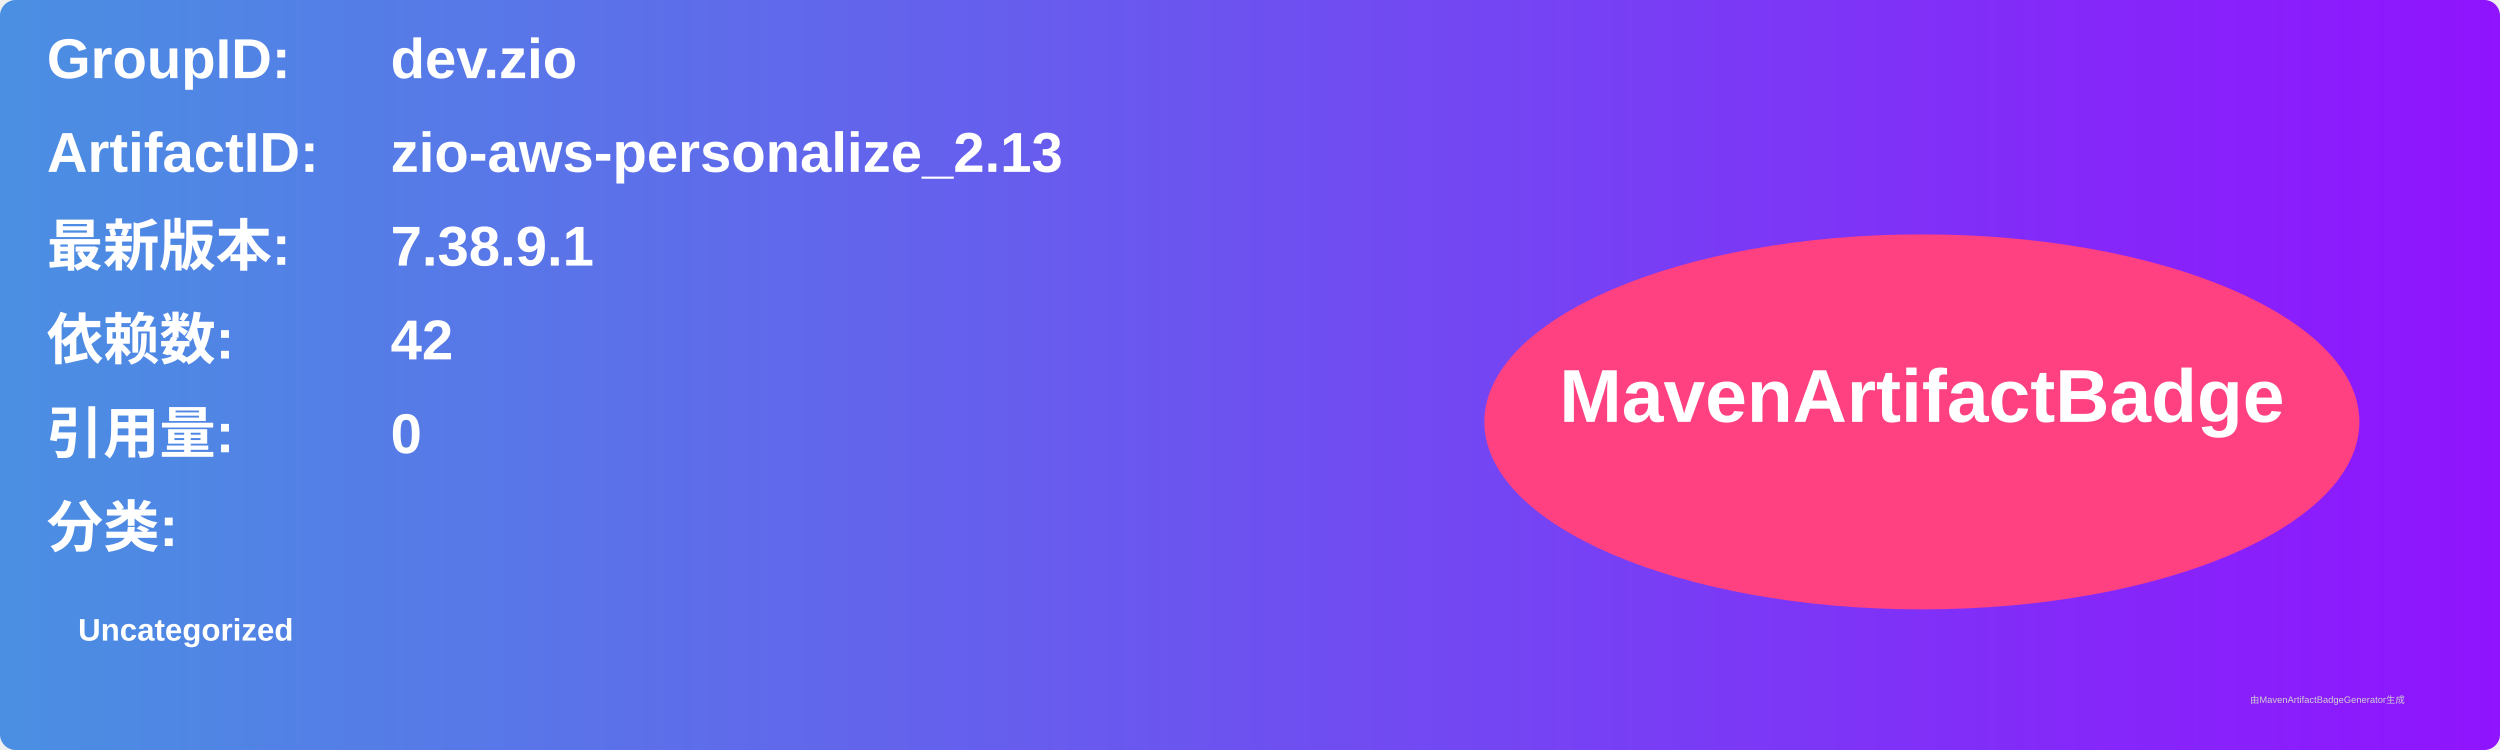
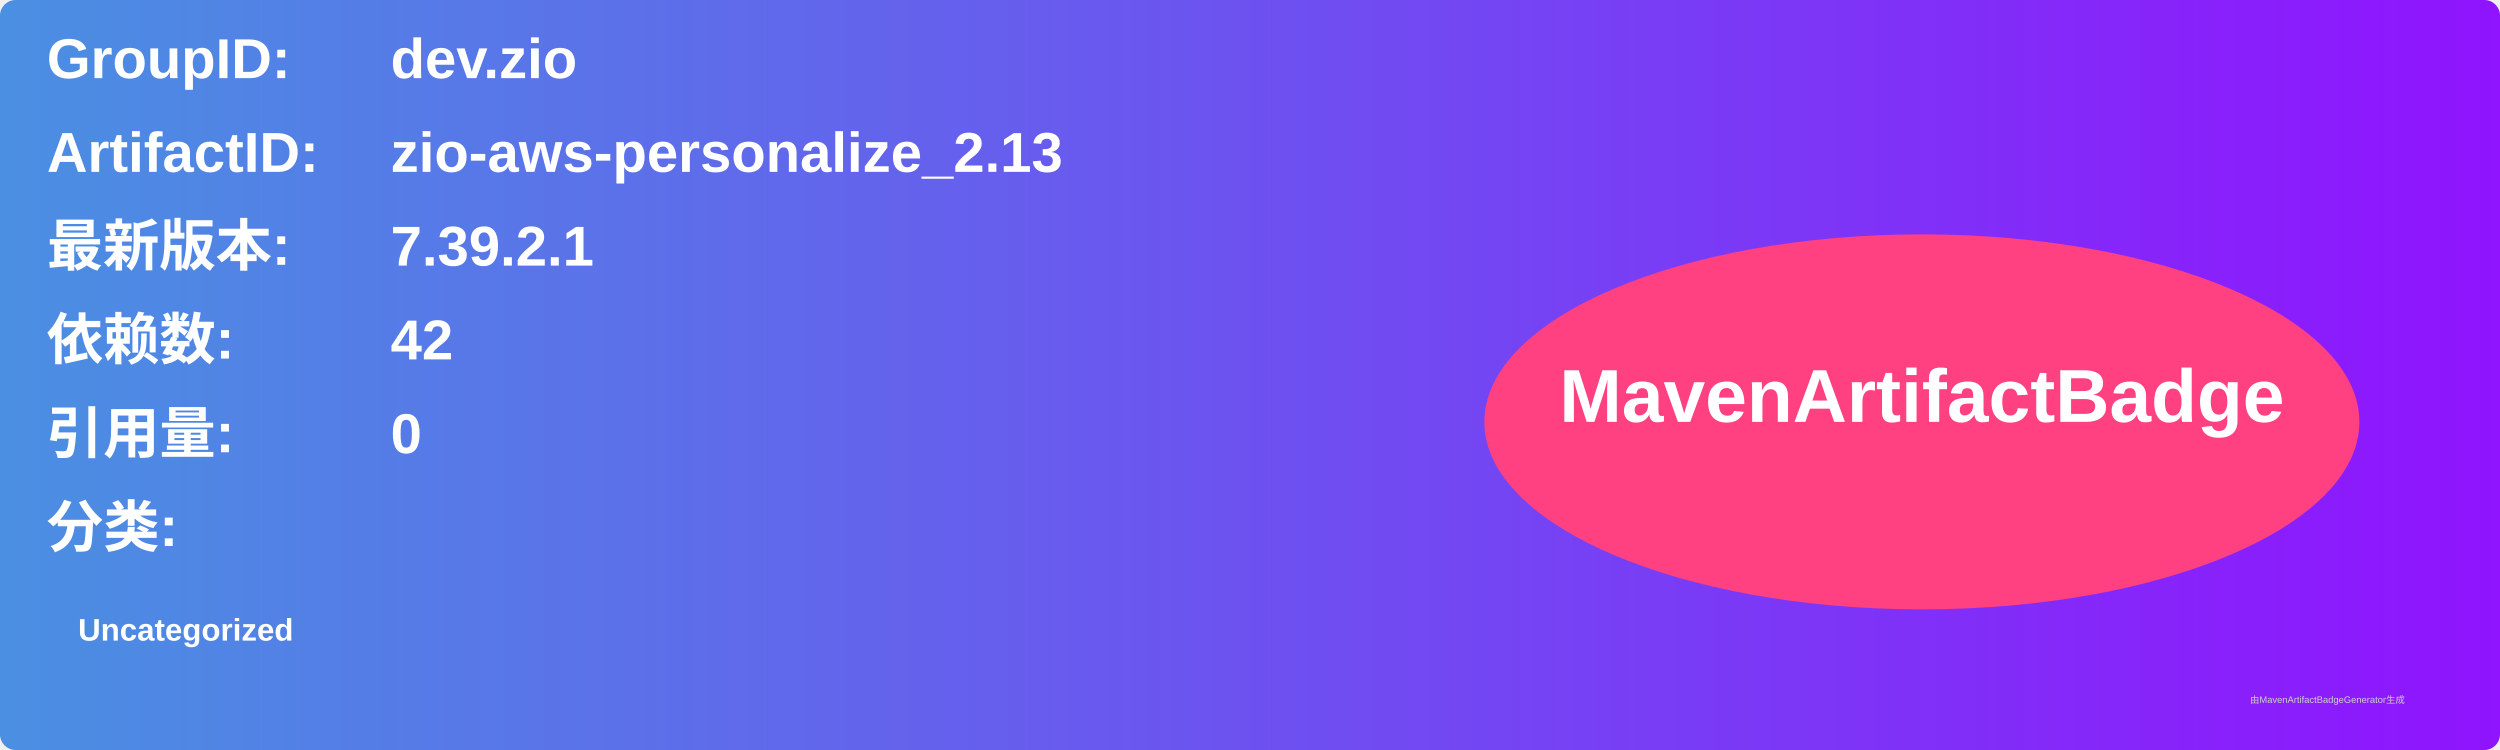
<svg xmlns="http://www.w3.org/2000/svg" width="800" height="240" viewBox="0 0 800 240">
  <linearGradient id="grad" x1="0%" y1="0%" x2="100%" y2="0%">
    <stop offset="0%" stop-color="#4a90e2" />
    <stop offset="100%" stop-color="#9013fe" />
  </linearGradient>
  <rect width="100%" height="100%" rx="5" ry="5" fill="url(#grad)" />
  <g transform="translate(15, 15)">
    <text x="0" y="10" font-family="Arial" font-size="18" fill="white" font-weight="bold" width="260">GroupID:</text>
    <text x="110" y="10" font-family="Arial" font-size="18" fill="white" font-weight="bold" width="460">dev.zio</text>
    <text x="0" y="40" font-family="Arial" font-size="18" fill="white" font-weight="bold" width="260">ArtifactID:</text>
    <text x="110" y="40" font-family="Arial" font-size="18" fill="white" font-weight="bold" width="460">zio-aws-personalize_2.13</text>
    <text x="0" y="70" font-family="Arial" font-size="18" fill="white" font-weight="bold">最新版本:</text>
    <text x="110" y="70" font-family="Arial" font-size="18" fill="white" font-weight="bold">
-       <tspan font-weight="bold">7.38.9.1</tspan>
+       <tspan font-weight="bold">7.39.2.1</tspan>
    </text>
    <text x="0" y="100" font-family="Arial" font-size="18" fill="white" font-weight="bold">依赖数: </text>
    <text x="110" y="100" font-family="Arial" font-size="18" fill="white">
      <tspan font-weight="bold">42</tspan>
    </text>
    <text x="0" y="130" font-family="Arial" font-size="18" fill="white" font-weight="bold">引用量: </text>
    <text x="110" y="130" font-family="Arial" font-size="18" fill="white">
      <tspan font-weight="bold">0</tspan>
    </text>
    <text x="0" y="160" font-family="Arial" font-size="18" fill="white" font-weight="bold">分类:</text>
    <text x="10" y="190" font-family="Arial" font-size="10" fill="white">
      <tspan font-weight="bold">Uncategorized</tspan>
    </text>
    <ellipse cx="600" cy="120" rx="140" ry="60" fill="#ff4081" />
    <text x="600" y="120" text-anchor="middle" font-family="Arial" font-size="24" fill="white" font-weight="bold">MavenArtifactBadge</text>
  </g>
  <text x="720" y="225" font-family="Arial" font-size="3" fill="#d0d0d0">由MavenArtifactBadgeGenerator生成</text>
</svg>
